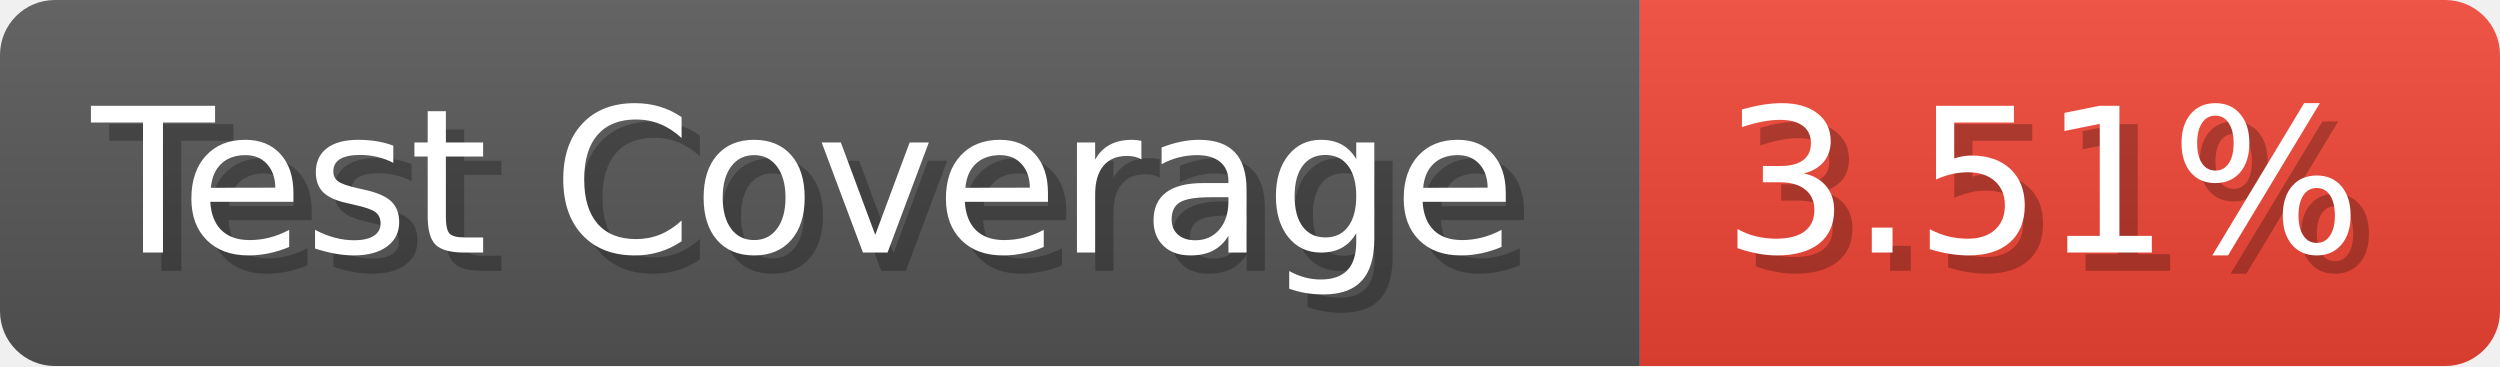
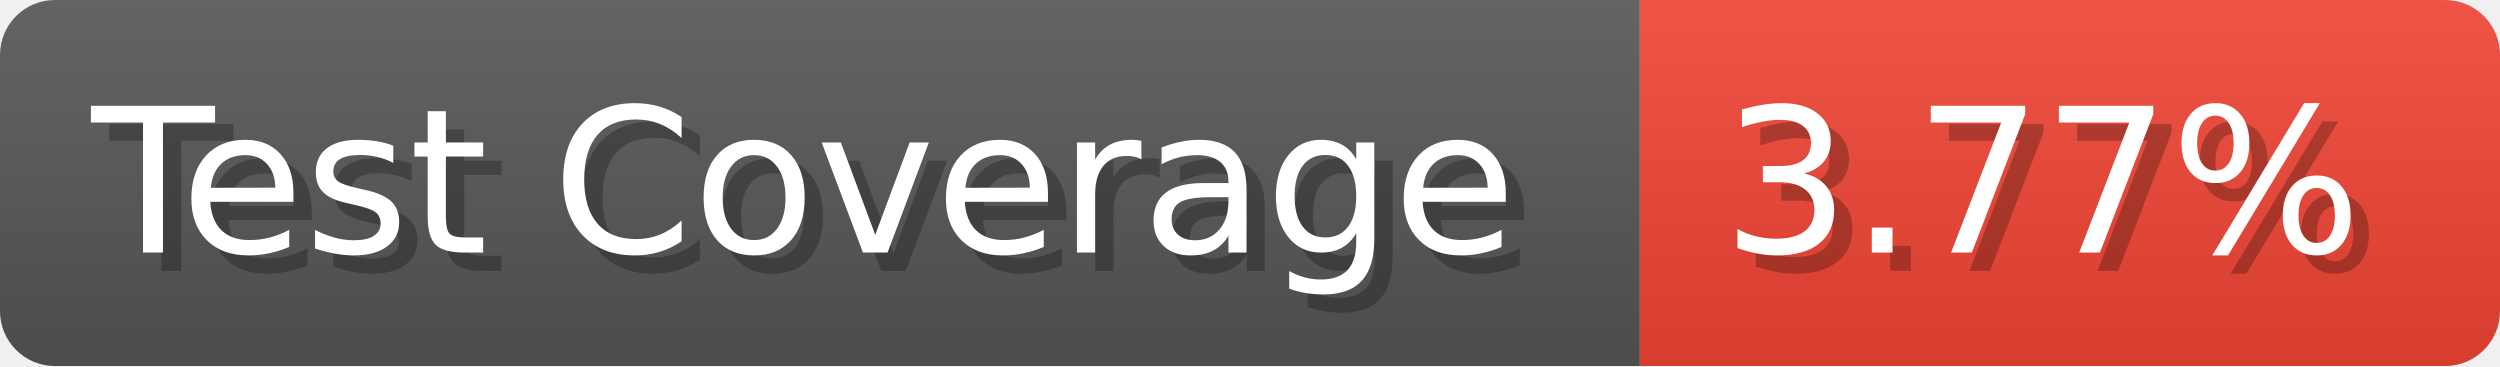
- <svg xmlns="http://www.w3.org/2000/svg" width="136.6" height="20" viewBox="0 0 1366 200" role="img" aria-label="Test Coverage: 3.51%">
+ <svg xmlns="http://www.w3.org/2000/svg" width="136.6" height="20" viewBox="0 0 1366 200" role="img" aria-label="Test Coverage: 3.77%">
  <linearGradient id="a" x2="0" y2="100%">
    <stop offset="0" stop-opacity=".1" stop-color="#EEE" />
    <stop offset="1" stop-opacity=".1" />
  </linearGradient>
  <mask id="m">
    <rect width="1366" height="200" rx="30" fill="#FFF" />
  </mask>
  <g mask="url(#m)">
    <rect width="896" height="200" fill="#555" />
    <rect width="470" height="200" fill="#E43" x="896" />
    <rect width="1366" height="200" fill="url(#a)" />
  </g>
  <g aria-hidden="true" fill="#fff" text-anchor="start" font-family="Verdana,DejaVu Sans,sans-serif" font-size="110">
    <text x="60" y="148" textLength="796" fill="#000" opacity="0.25">Test Coverage</text>
    <text x="50" y="138" textLength="796">Test Coverage</text>
-     <text x="951" y="148" textLength="370" fill="#000" opacity="0.25">3.51%</text>
-     <text x="941" y="138" textLength="370">3.51%</text>
+     <text x="951" y="148" textLength="370" fill="#000" opacity="0.25">3.77%</text>
+     <text x="941" y="138" textLength="370">3.77%</text>
  </g>
</svg>
